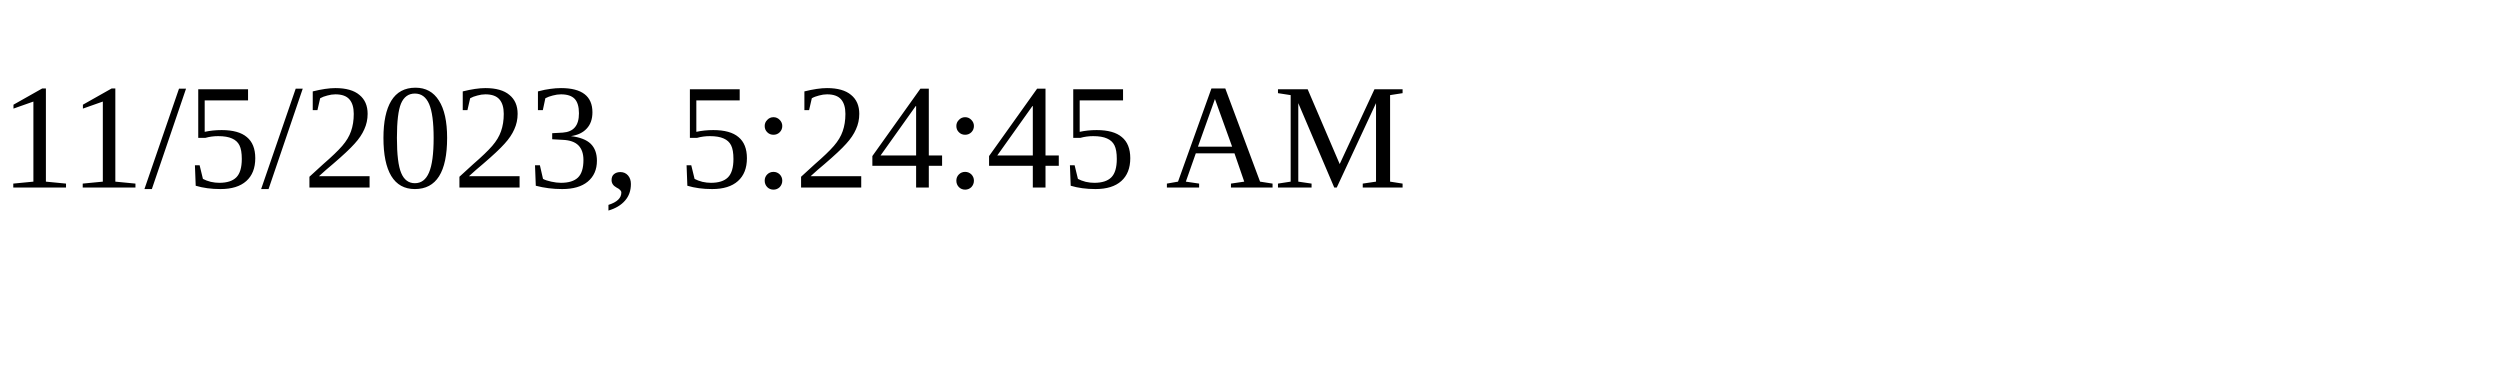
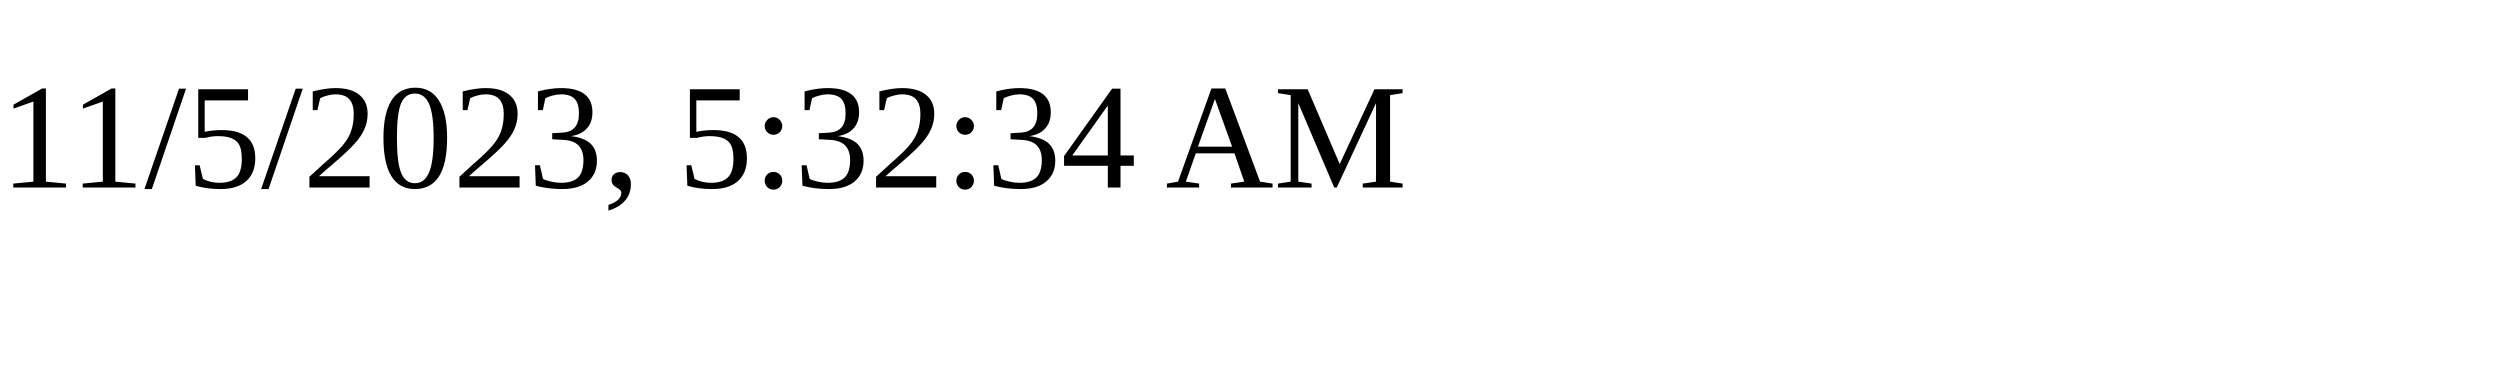
<svg xmlns="http://www.w3.org/2000/svg" height="30" width="200">
-   <text x="0" y="15">11/5/2023, 5:24:45 AM</text>
+   <text x="0" y="15">11/5/2023, 5:32:34 AM</text>
</svg>
